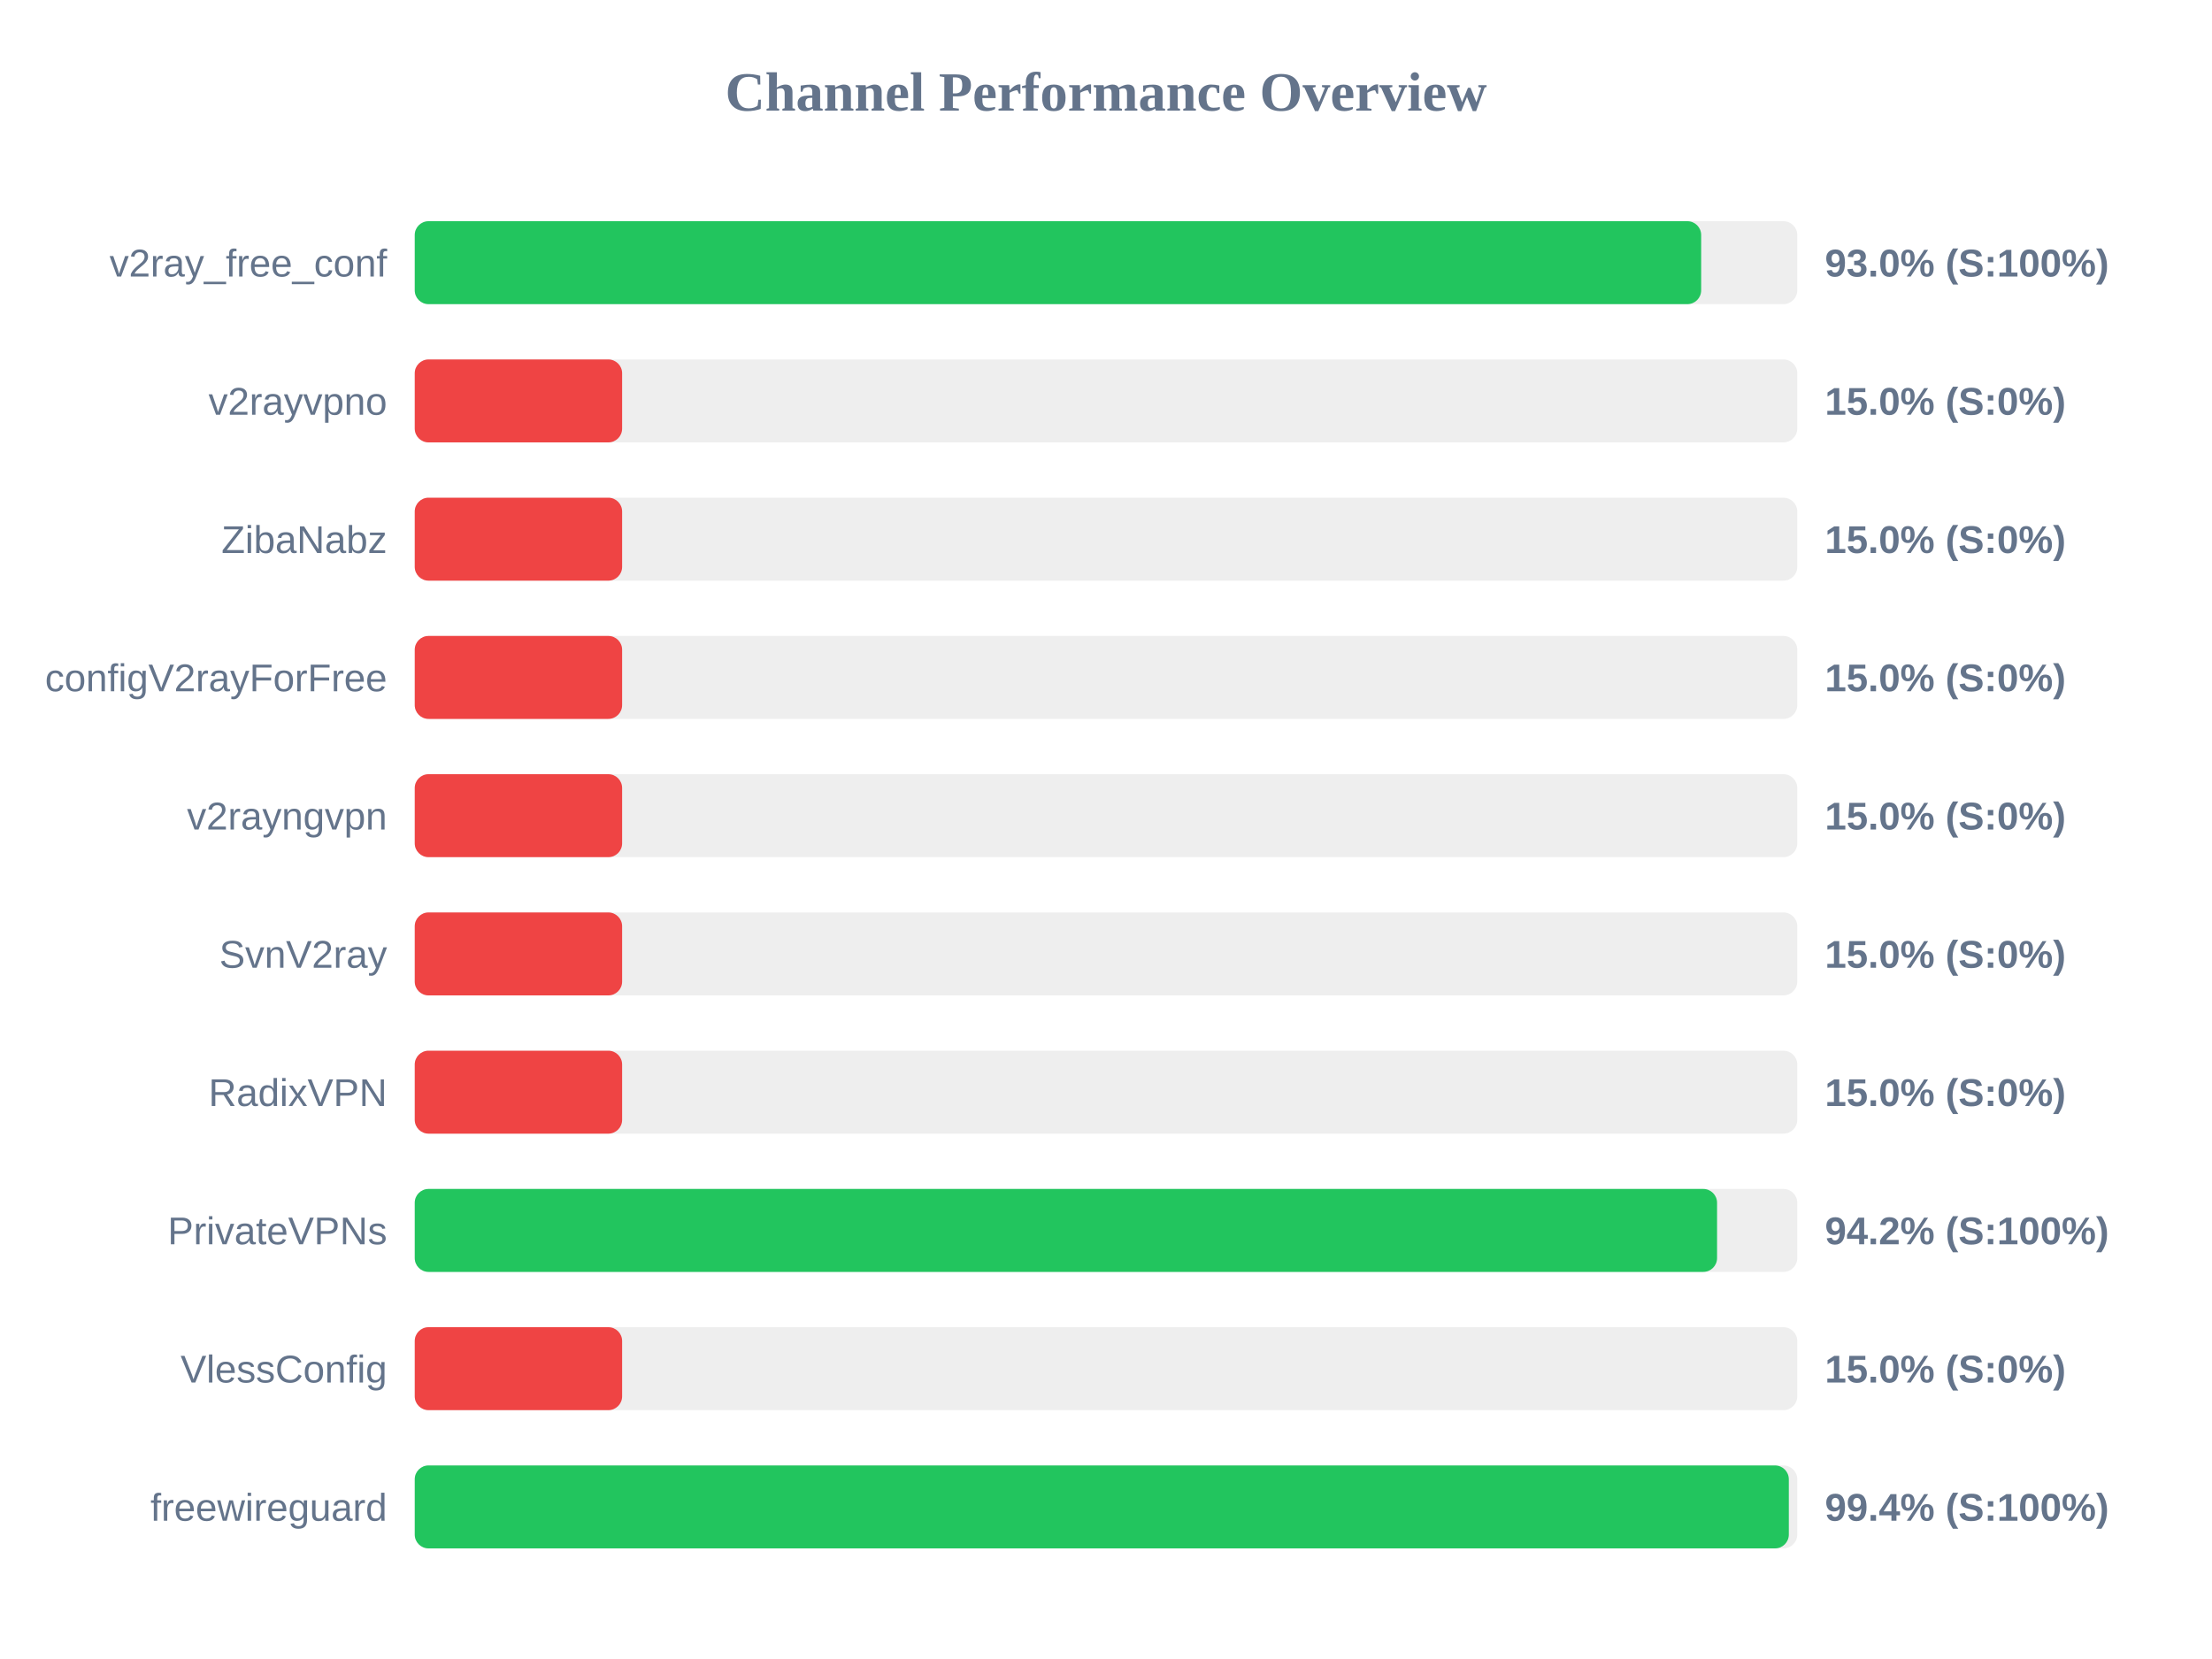
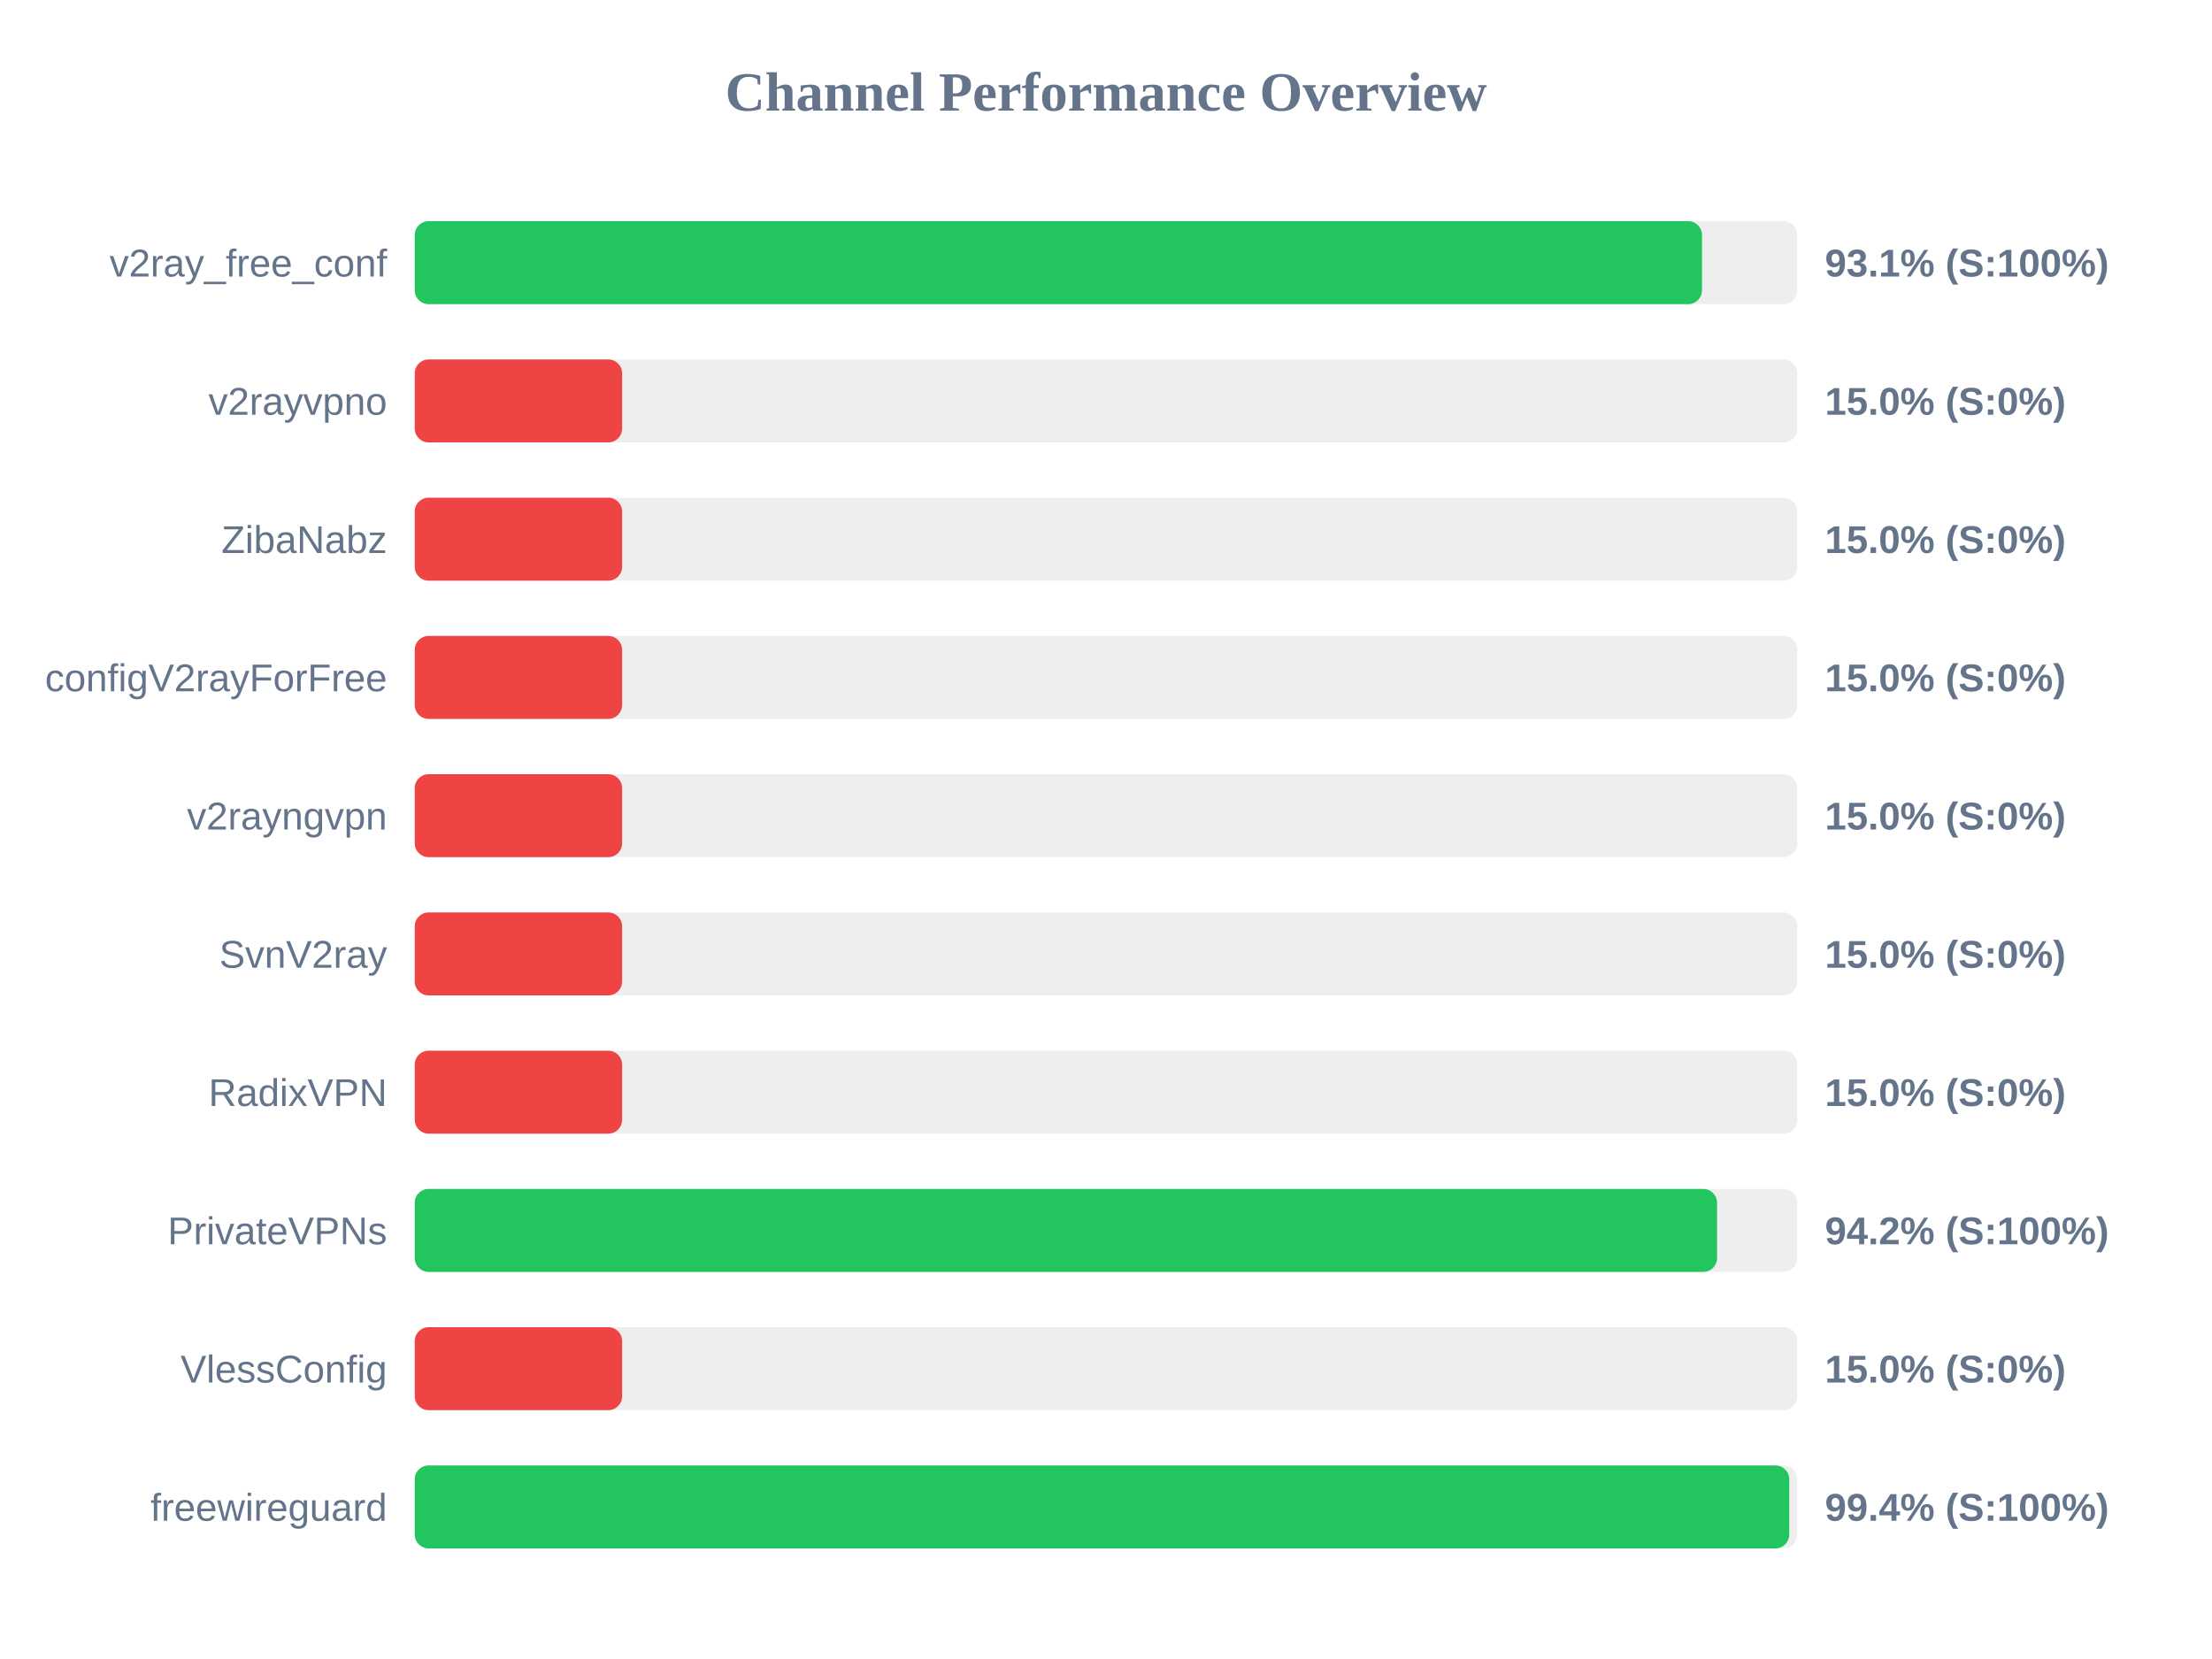
<svg xmlns="http://www.w3.org/2000/svg" width="800" height="600" version="1.1">
  <style>
        .row { font: 14px Arial; fill: #64748b; }
        .score { font: bold 14px Arial; fill: #64748b; }
    </style>
  <text x="400" y="40" text-anchor="middle" font-size="20px" font-weight="bold" fill="#64748b">Channel Performance Overview</text>
  <rect x="150" y="80" width="500" height="30" fill="#eee" rx="5" />
-   <rect x="150" y="80" width="465.25" height="30" fill="#22c55e" rx="5" />
+   <rect x="150" y="80" width="465.55" height="30" fill="#22c55e" rx="5" />
  <text x="140" y="100" text-anchor="end" class="row">v2ray_free_conf</text>
-   <text x="660" y="100" text-anchor="start" class="score">93.0% (S:100%)</text>
+   <text x="660" y="100" text-anchor="start" class="score">93.1% (S:100%)</text>
  <rect x="150" y="130" width="500" height="30" fill="#eee" rx="5" />
  <rect x="150" y="130" width="75.0" height="30" fill="#ef4444" rx="5" />
  <text x="140" y="150" text-anchor="end" class="row">v2rayvpno</text>
  <text x="660" y="150" text-anchor="start" class="score">15.0% (S:0%)</text>
  <rect x="150" y="180" width="500" height="30" fill="#eee" rx="5" />
  <rect x="150" y="180" width="75.0" height="30" fill="#ef4444" rx="5" />
  <text x="140" y="200" text-anchor="end" class="row">ZibaNabz</text>
  <text x="660" y="200" text-anchor="start" class="score">15.0% (S:0%)</text>
  <rect x="150" y="230" width="500" height="30" fill="#eee" rx="5" />
  <rect x="150" y="230" width="75.0" height="30" fill="#ef4444" rx="5" />
  <text x="140" y="250" text-anchor="end" class="row">configV2rayForFree</text>
  <text x="660" y="250" text-anchor="start" class="score">15.0% (S:0%)</text>
  <rect x="150" y="280" width="500" height="30" fill="#eee" rx="5" />
  <rect x="150" y="280" width="75.0" height="30" fill="#ef4444" rx="5" />
  <text x="140" y="300" text-anchor="end" class="row">v2rayngvpn</text>
  <text x="660" y="300" text-anchor="start" class="score">15.0% (S:0%)</text>
  <rect x="150" y="330" width="500" height="30" fill="#eee" rx="5" />
  <rect x="150" y="330" width="75.0" height="30" fill="#ef4444" rx="5" />
  <text x="140" y="350" text-anchor="end" class="row">SvnV2ray</text>
  <text x="660" y="350" text-anchor="start" class="score">15.0% (S:0%)</text>
  <rect x="150" y="380" width="500" height="30" fill="#eee" rx="5" />
  <rect x="150" y="380" width="75.0" height="30" fill="#ef4444" rx="5" />
  <text x="140" y="400" text-anchor="end" class="row">RadixVPN</text>
  <text x="660" y="400" text-anchor="start" class="score">15.0% (S:0%)</text>
  <rect x="150" y="430" width="500" height="30" fill="#eee" rx="5" />
  <rect x="150" y="430" width="471.0" height="30" fill="#22c55e" rx="5" />
  <text x="140" y="450" text-anchor="end" class="row">PrivateVPNs</text>
  <text x="660" y="450" text-anchor="start" class="score">94.2% (S:100%)</text>
  <rect x="150" y="480" width="500" height="30" fill="#eee" rx="5" />
  <rect x="150" y="480" width="75.0" height="30" fill="#ef4444" rx="5" />
  <text x="140" y="500" text-anchor="end" class="row">VlessConfig</text>
  <text x="660" y="500" text-anchor="start" class="score">15.0% (S:0%)</text>
  <rect x="150" y="530" width="500" height="30" fill="#eee" rx="5" />
-   <rect x="150" y="530" width="496.95" height="30" fill="#22c55e" rx="5" />
+   <rect x="150" y="530" width="497.1" height="30" fill="#22c55e" rx="5" />
  <text x="140" y="550" text-anchor="end" class="row">freewireguard</text>
  <text x="660" y="550" text-anchor="start" class="score">99.4% (S:100%)</text>
</svg>
